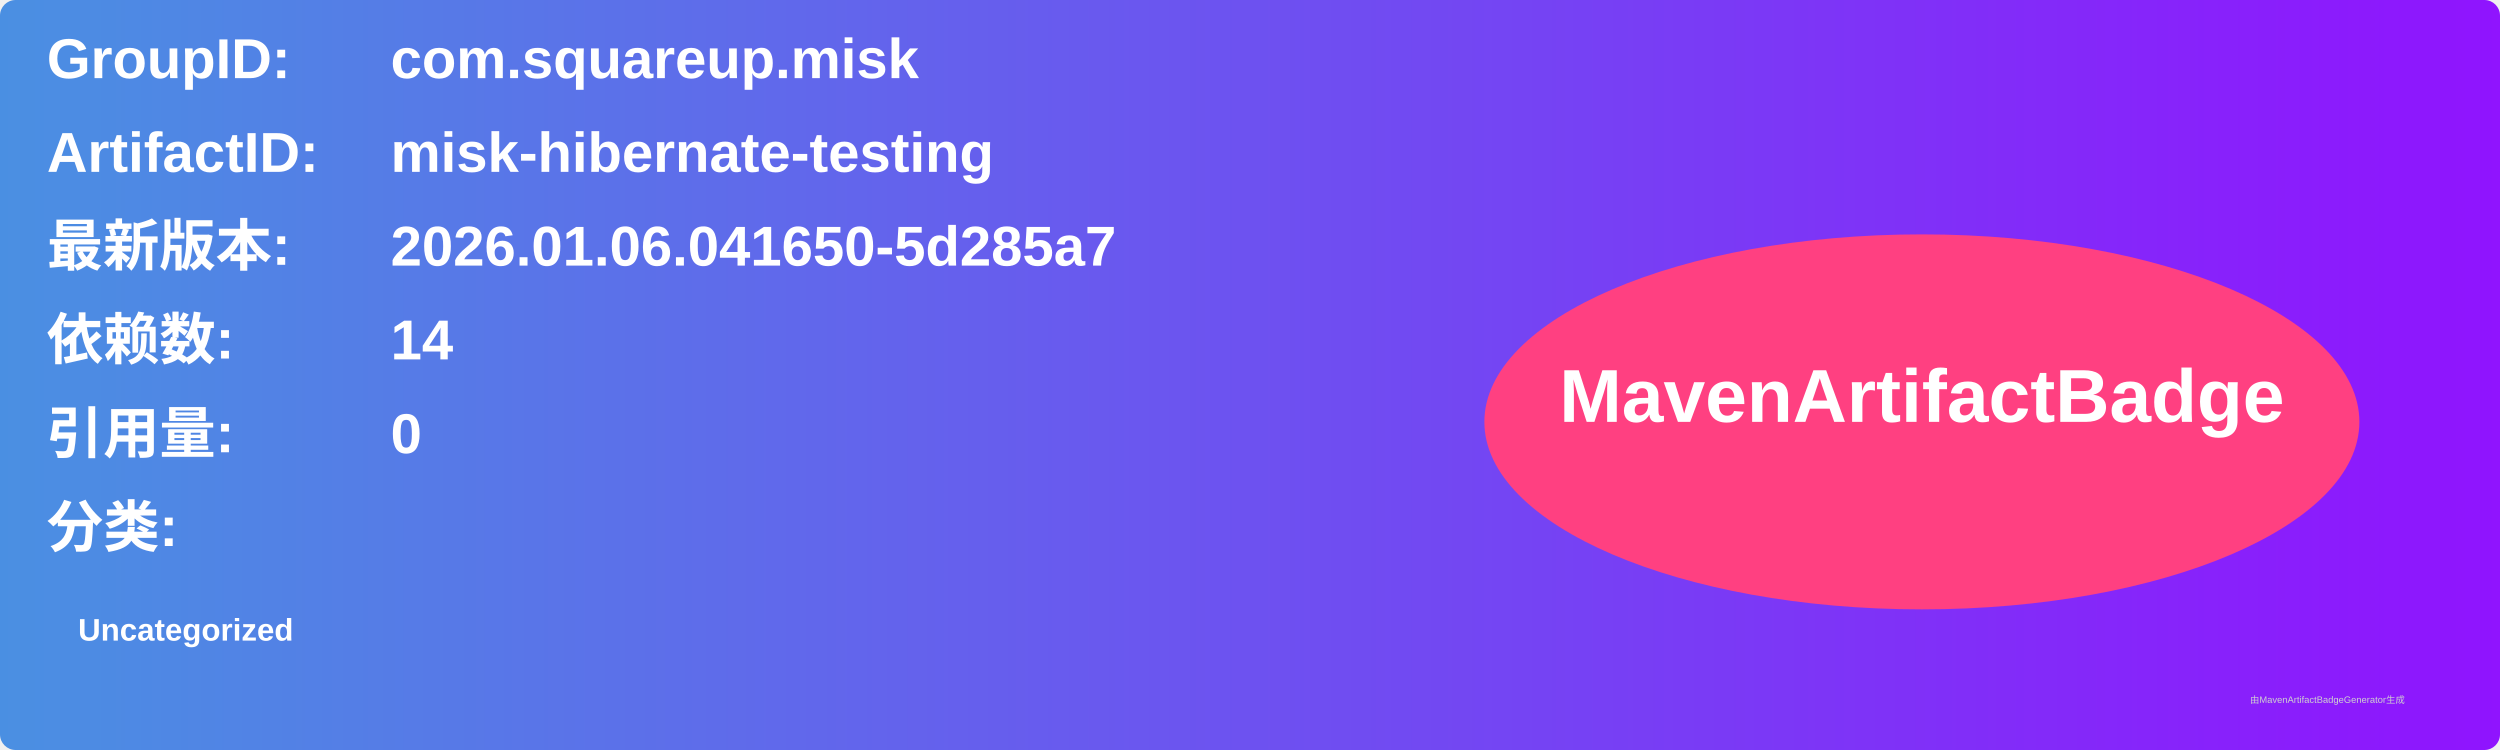
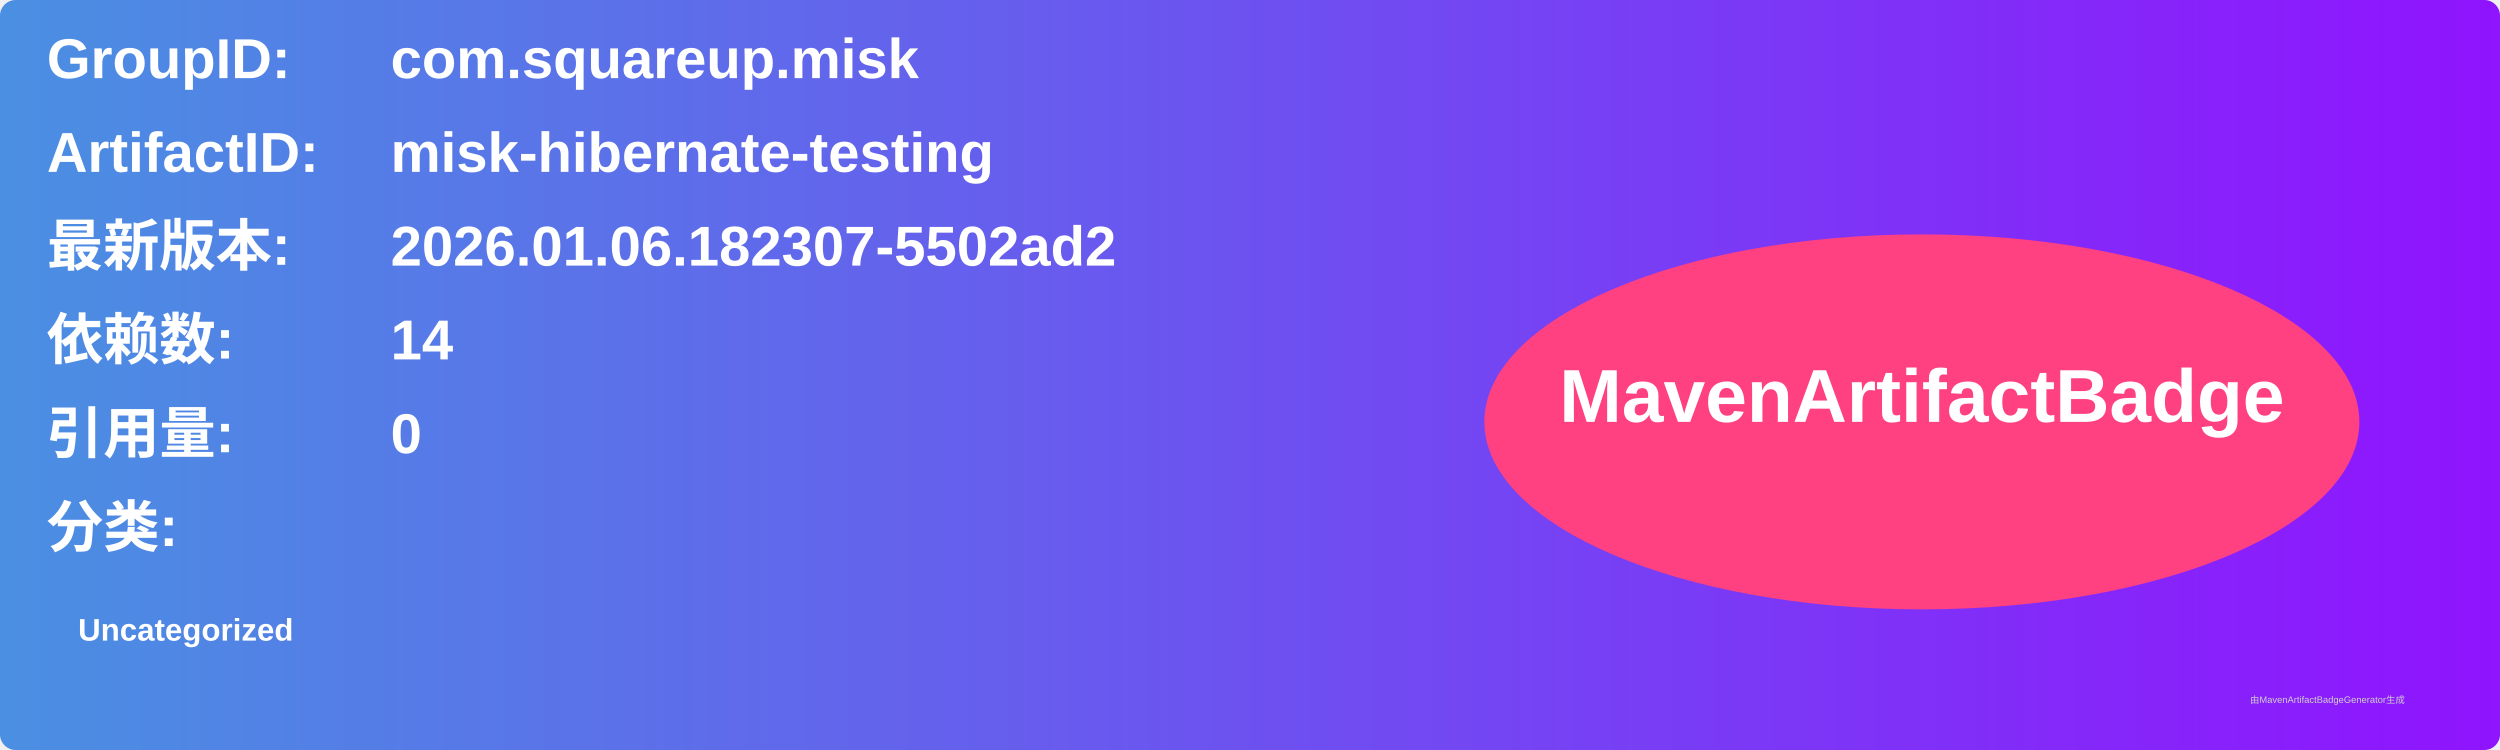
<svg xmlns="http://www.w3.org/2000/svg" width="800" height="240" viewBox="0 0 800 240">
  <linearGradient id="grad" x1="0%" y1="0%" x2="100%" y2="0%">
    <stop offset="0%" stop-color="#4a90e2" />
    <stop offset="100%" stop-color="#9013fe" />
  </linearGradient>
  <rect width="100%" height="100%" rx="5" ry="5" fill="url(#grad)" />
  <g transform="translate(15, 15)">
    <text x="0" y="10" font-family="Arial" font-size="18" fill="white" font-weight="bold" width="260">GroupID:</text>
    <text x="110" y="10" font-family="Arial" font-size="18" fill="white" font-weight="bold" width="460">com.squareup.misk</text>
    <text x="0" y="40" font-family="Arial" font-size="18" fill="white" font-weight="bold" width="260">ArtifactID:</text>
    <text x="110" y="40" font-family="Arial" font-size="18" fill="white" font-weight="bold" width="460">misk-hibernate-testing</text>
    <text x="0" y="70" font-family="Arial" font-size="18" fill="white" font-weight="bold">最新版本:</text>
    <text x="110" y="70" font-family="Arial" font-size="18" fill="white" font-weight="bold">
-       <tspan font-weight="bold">2026.01.06.041650-5d285a7</tspan>
+       <tspan font-weight="bold">2026.01.06.182307-5502ad2</tspan>
    </text>
    <text x="0" y="100" font-family="Arial" font-size="18" fill="white" font-weight="bold">依赖数: </text>
    <text x="110" y="100" font-family="Arial" font-size="18" fill="white">
      <tspan font-weight="bold">14</tspan>
    </text>
    <text x="0" y="130" font-family="Arial" font-size="18" fill="white" font-weight="bold">引用量: </text>
    <text x="110" y="130" font-family="Arial" font-size="18" fill="white">
      <tspan font-weight="bold">0</tspan>
    </text>
    <text x="0" y="160" font-family="Arial" font-size="18" fill="white" font-weight="bold">分类:</text>
    <text x="10" y="190" font-family="Arial" font-size="10" fill="white">
      <tspan font-weight="bold">Uncategorized</tspan>
    </text>
    <ellipse cx="600" cy="120" rx="140" ry="60" fill="#ff4081" />
    <text x="600" y="120" text-anchor="middle" font-family="Arial" font-size="24" fill="white" font-weight="bold">MavenArtifactBadge</text>
  </g>
  <text x="720" y="225" font-family="Arial" font-size="3" fill="#d0d0d0">由MavenArtifactBadgeGenerator生成</text>
</svg>
